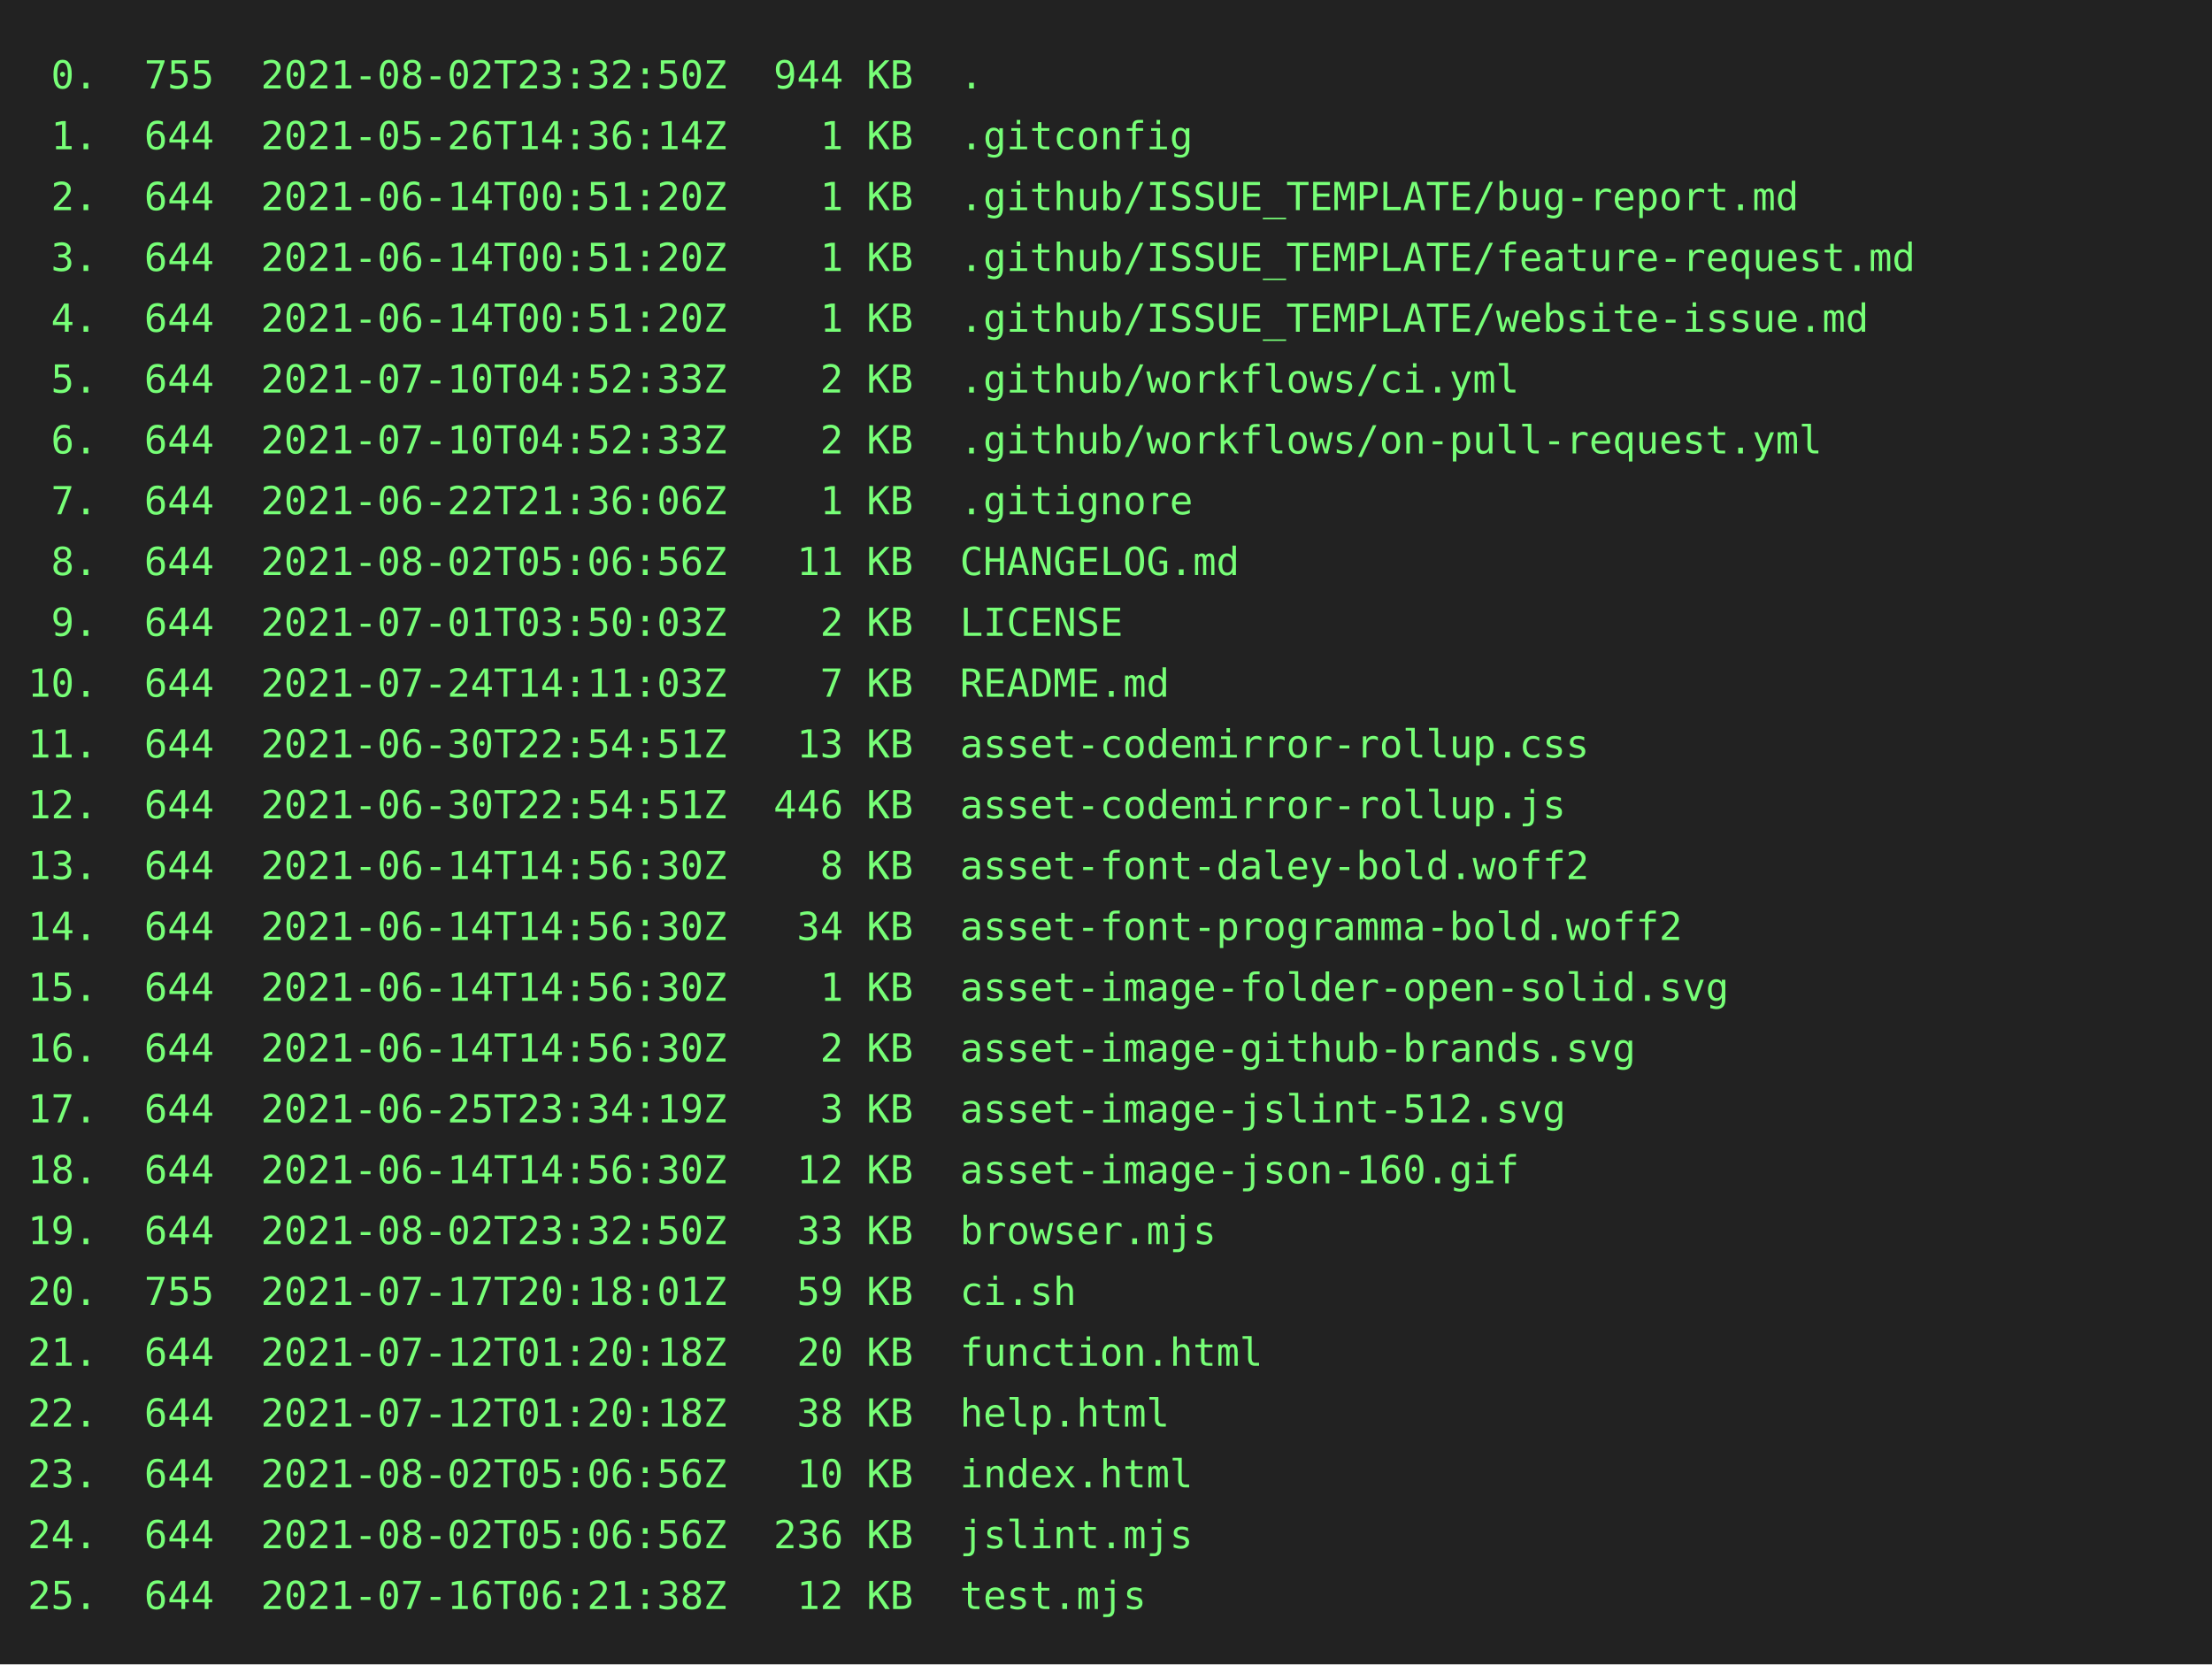
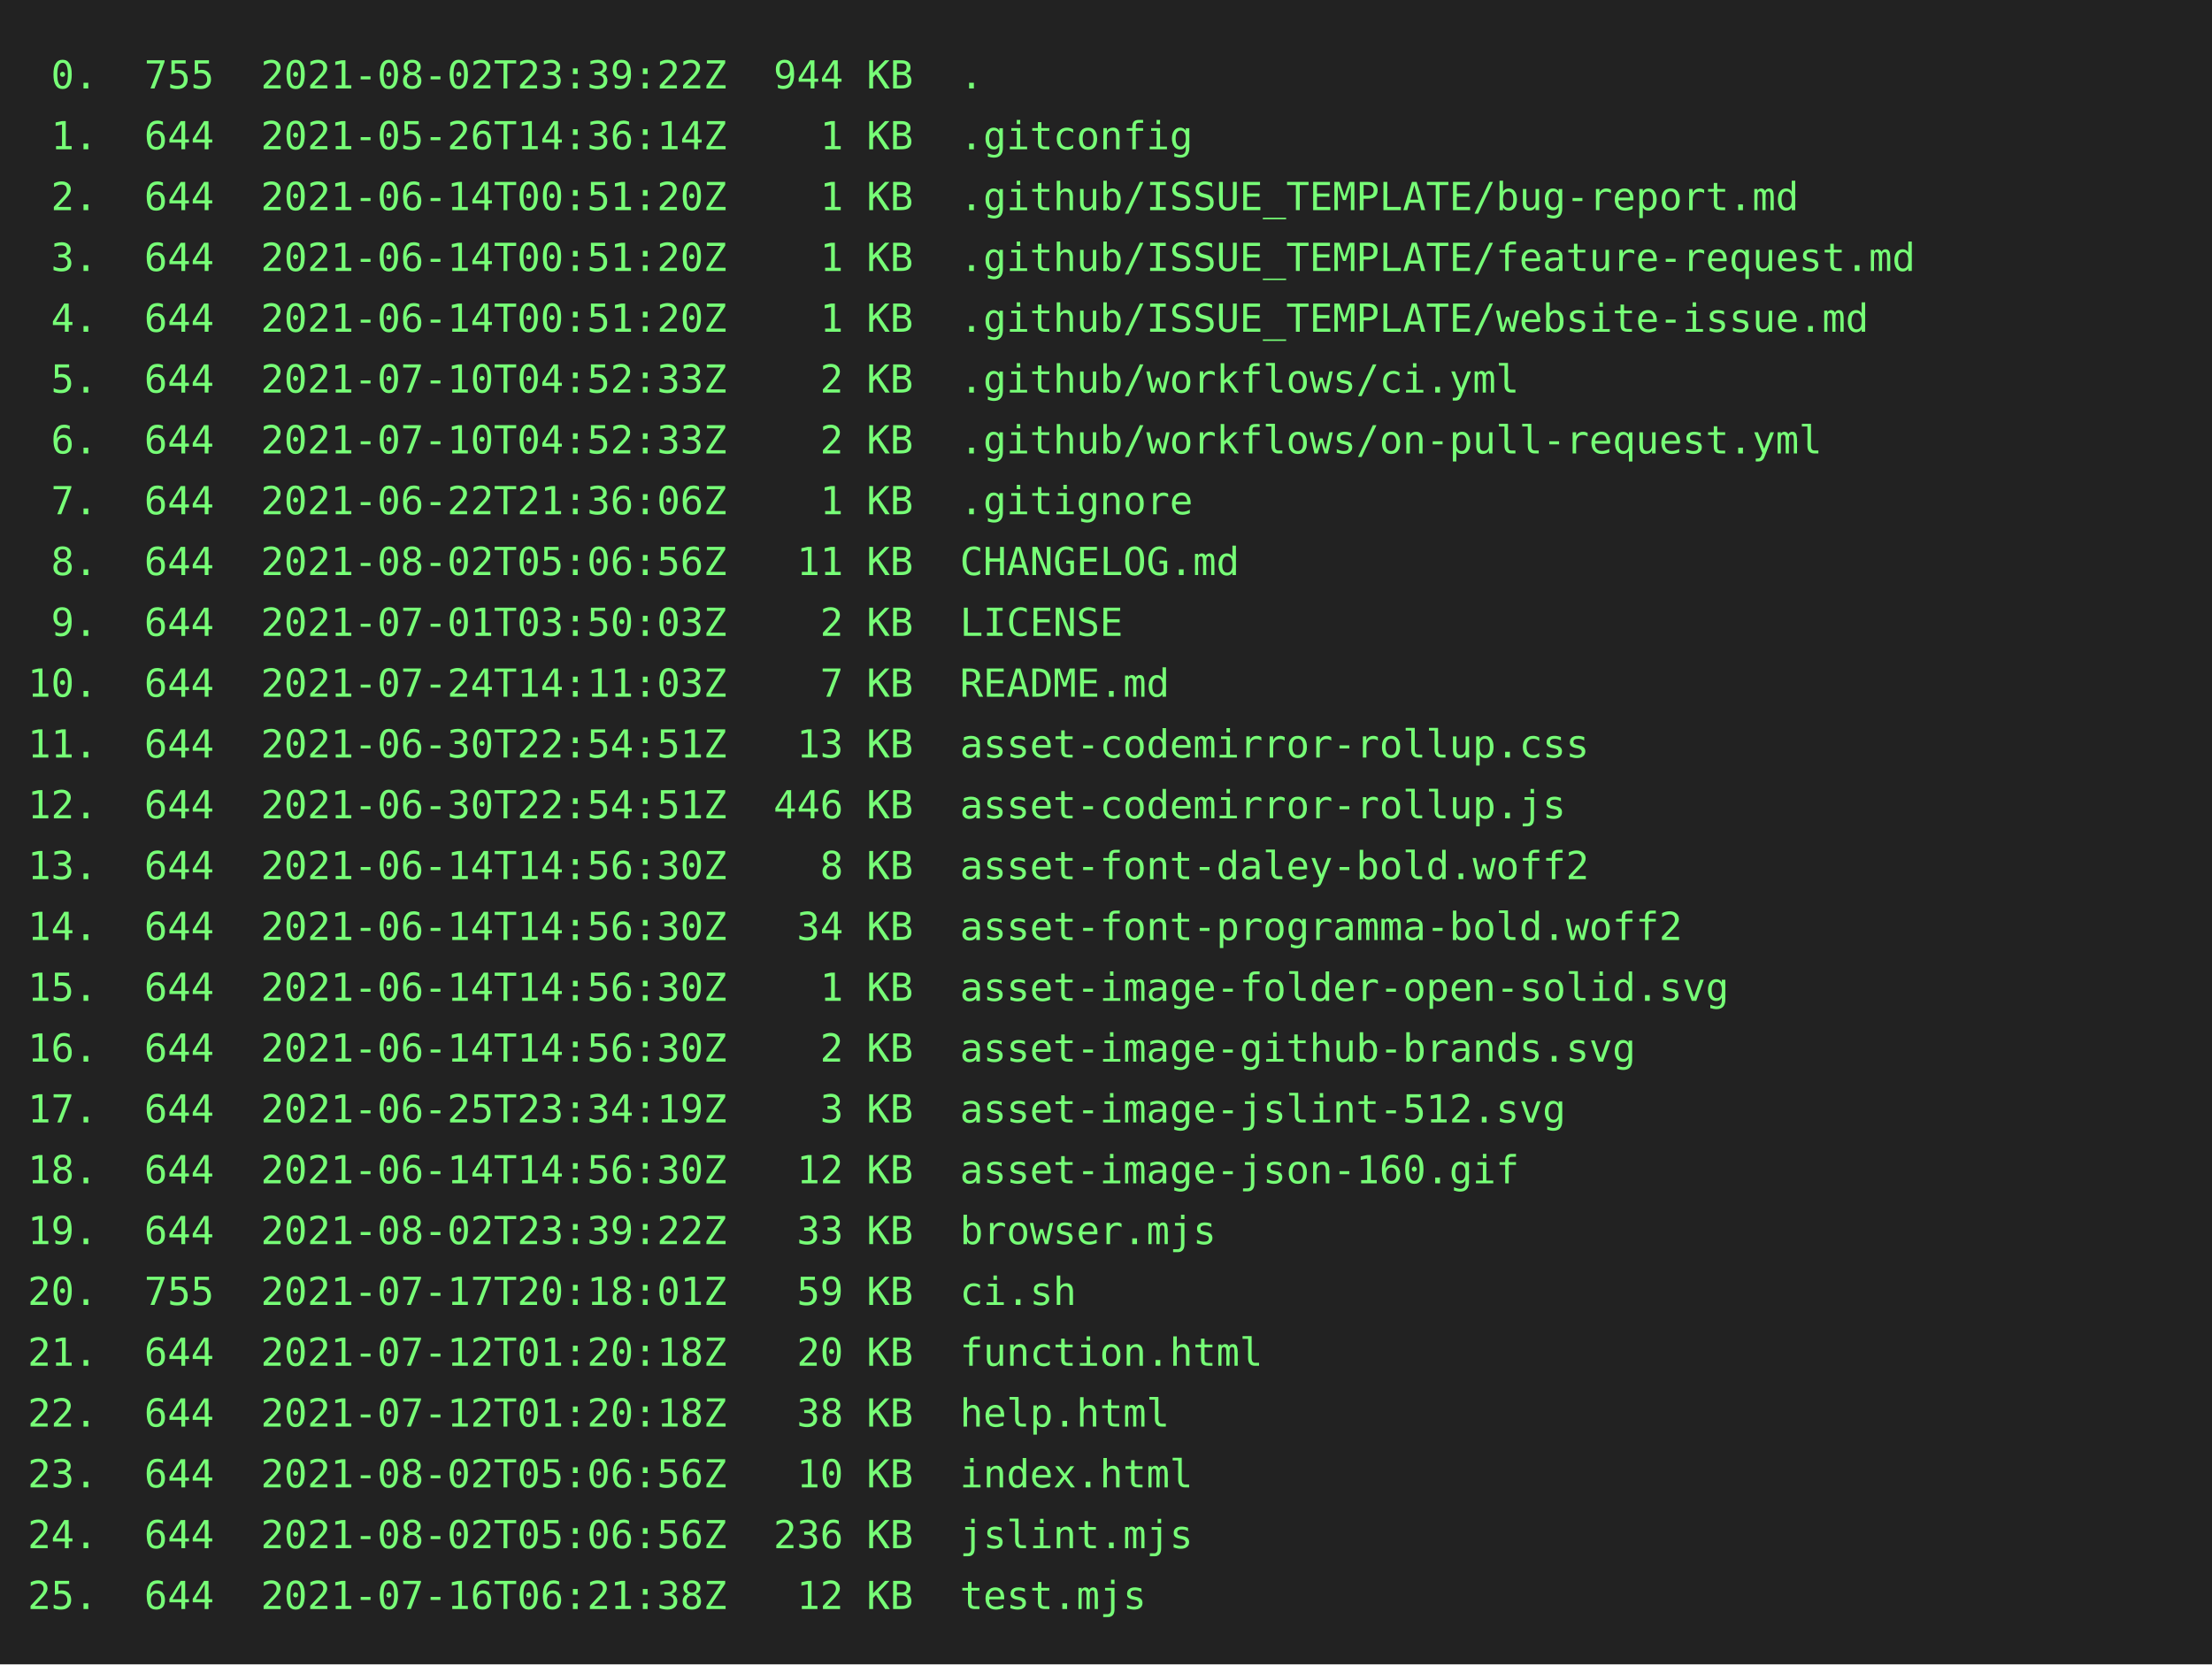
<svg xmlns="http://www.w3.org/2000/svg" height="602" width="800">
  <rect height="602" fill="#222" width="800" />
  <text fill="#7f7" font-family="consolas, menlo, monospace" font-size="14" xml:space="preserve">
-     <tspan lengthAdjust="spacingAndGlyphs" textLength="768" x="10" y="32"> 0.  755  2021-08-02T23:32:50Z  944 KB  .                                                        </tspan>
+     <tspan lengthAdjust="spacingAndGlyphs" textLength="768" x="10" y="32"> 0.  755  2021-08-02T23:39:22Z  944 KB  .                                                        </tspan>
    <tspan lengthAdjust="spacingAndGlyphs" textLength="768" x="10" y="54"> 1.  644  2021-05-26T14:36:14Z    1 KB  .gitconfig                                               </tspan>
    <tspan lengthAdjust="spacingAndGlyphs" textLength="768" x="10" y="76"> 2.  644  2021-06-14T00:51:20Z    1 KB  .github/ISSUE_TEMPLATE/bug-report.md                     </tspan>
    <tspan lengthAdjust="spacingAndGlyphs" textLength="768" x="10" y="98"> 3.  644  2021-06-14T00:51:20Z    1 KB  .github/ISSUE_TEMPLATE/feature-request.md                </tspan>
    <tspan lengthAdjust="spacingAndGlyphs" textLength="768" x="10" y="120"> 4.  644  2021-06-14T00:51:20Z    1 KB  .github/ISSUE_TEMPLATE/website-issue.md                  </tspan>
    <tspan lengthAdjust="spacingAndGlyphs" textLength="768" x="10" y="142"> 5.  644  2021-07-10T04:52:33Z    2 KB  .github/workflows/ci.yml                                 </tspan>
    <tspan lengthAdjust="spacingAndGlyphs" textLength="768" x="10" y="164"> 6.  644  2021-07-10T04:52:33Z    2 KB  .github/workflows/on-pull-request.yml                    </tspan>
    <tspan lengthAdjust="spacingAndGlyphs" textLength="768" x="10" y="186"> 7.  644  2021-06-22T21:36:06Z    1 KB  .gitignore                                               </tspan>
    <tspan lengthAdjust="spacingAndGlyphs" textLength="768" x="10" y="208"> 8.  644  2021-08-02T05:06:56Z   11 KB  CHANGELOG.md                                             </tspan>
    <tspan lengthAdjust="spacingAndGlyphs" textLength="768" x="10" y="230"> 9.  644  2021-07-01T03:50:03Z    2 KB  LICENSE                                                  </tspan>
    <tspan lengthAdjust="spacingAndGlyphs" textLength="768" x="10" y="252">10.  644  2021-07-24T14:11:03Z    7 KB  README.md                                                </tspan>
    <tspan lengthAdjust="spacingAndGlyphs" textLength="768" x="10" y="274">11.  644  2021-06-30T22:54:51Z   13 KB  asset-codemirror-rollup.css                              </tspan>
    <tspan lengthAdjust="spacingAndGlyphs" textLength="768" x="10" y="296">12.  644  2021-06-30T22:54:51Z  446 KB  asset-codemirror-rollup.js                               </tspan>
    <tspan lengthAdjust="spacingAndGlyphs" textLength="768" x="10" y="318">13.  644  2021-06-14T14:56:30Z    8 KB  asset-font-daley-bold.woff2                              </tspan>
    <tspan lengthAdjust="spacingAndGlyphs" textLength="768" x="10" y="340">14.  644  2021-06-14T14:56:30Z   34 KB  asset-font-programma-bold.woff2                          </tspan>
    <tspan lengthAdjust="spacingAndGlyphs" textLength="768" x="10" y="362">15.  644  2021-06-14T14:56:30Z    1 KB  asset-image-folder-open-solid.svg                        </tspan>
    <tspan lengthAdjust="spacingAndGlyphs" textLength="768" x="10" y="384">16.  644  2021-06-14T14:56:30Z    2 KB  asset-image-github-brands.svg                            </tspan>
    <tspan lengthAdjust="spacingAndGlyphs" textLength="768" x="10" y="406">17.  644  2021-06-25T23:34:19Z    3 KB  asset-image-jslint-512.svg                               </tspan>
    <tspan lengthAdjust="spacingAndGlyphs" textLength="768" x="10" y="428">18.  644  2021-06-14T14:56:30Z   12 KB  asset-image-json-160.gif                                 </tspan>
-     <tspan lengthAdjust="spacingAndGlyphs" textLength="768" x="10" y="450">19.  644  2021-08-02T23:32:50Z   33 KB  browser.mjs                                              </tspan>
+     <tspan lengthAdjust="spacingAndGlyphs" textLength="768" x="10" y="450">19.  644  2021-08-02T23:39:22Z   33 KB  browser.mjs                                              </tspan>
    <tspan lengthAdjust="spacingAndGlyphs" textLength="768" x="10" y="472">20.  755  2021-07-17T20:18:01Z   59 KB  ci.sh                                                    </tspan>
    <tspan lengthAdjust="spacingAndGlyphs" textLength="768" x="10" y="494">21.  644  2021-07-12T01:20:18Z   20 KB  function.html                                            </tspan>
    <tspan lengthAdjust="spacingAndGlyphs" textLength="768" x="10" y="516">22.  644  2021-07-12T01:20:18Z   38 KB  help.html                                                </tspan>
    <tspan lengthAdjust="spacingAndGlyphs" textLength="768" x="10" y="538">23.  644  2021-08-02T05:06:56Z   10 KB  index.html                                               </tspan>
    <tspan lengthAdjust="spacingAndGlyphs" textLength="768" x="10" y="560">24.  644  2021-08-02T05:06:56Z  236 KB  jslint.mjs                                               </tspan>
    <tspan lengthAdjust="spacingAndGlyphs" textLength="768" x="10" y="582">25.  644  2021-07-16T06:21:38Z   12 KB  test.mjs                                                 </tspan>
  </text>
</svg>
